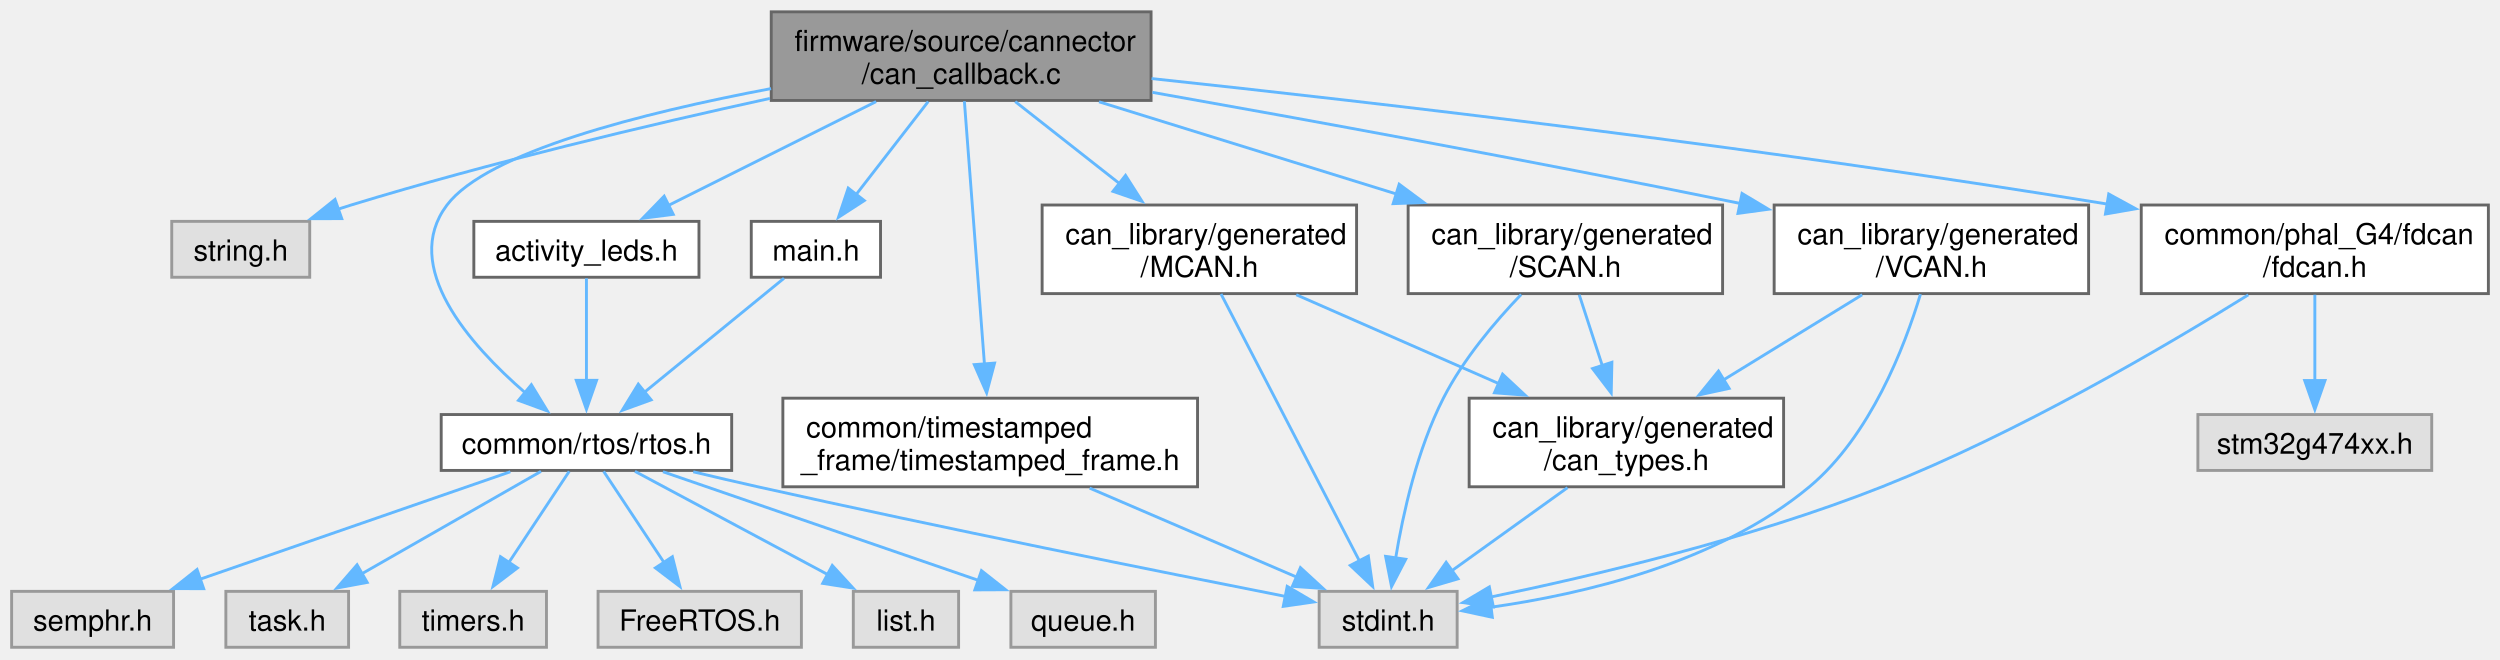
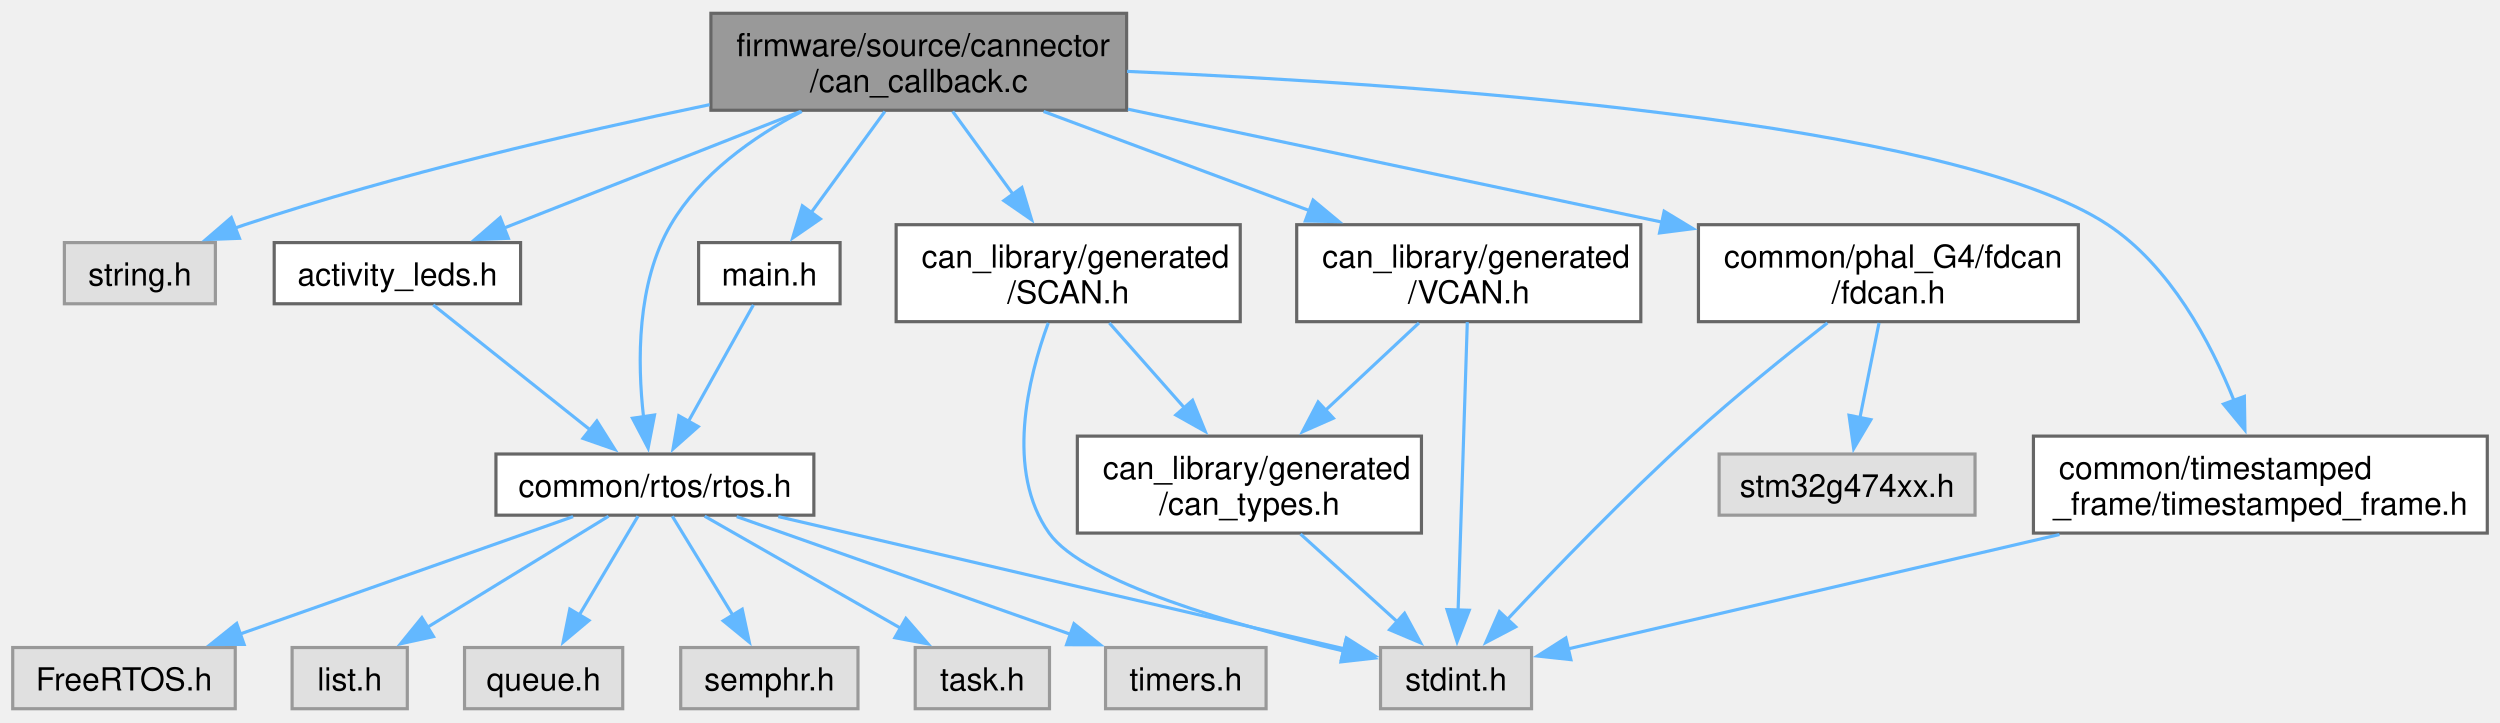
- <svg xmlns="http://www.w3.org/2000/svg" xmlns:xlink="http://www.w3.org/1999/xlink" width="861pt" height="227pt" viewBox="0.00 0.00 860.62 226.75">
+ <svg xmlns="http://www.w3.org/2000/svg" xmlns:xlink="http://www.w3.org/1999/xlink" width="786pt" height="227pt" viewBox="0.00 0.00 786.38 226.75">
  <g id="graph0" class="graph" transform="scale(1 1) rotate(0) translate(4 222.75)">
    <g id="Node000001" class="node">
      <g id="a_Node000001">
        <a xlink:title="CAN callback implementation.">
-           <polygon fill="#999999" stroke="#666666" points="392.25,-218.75 261.5,-218.75 261.5,-188.25 392.25,-188.25 392.25,-218.75" />
-           <text text-anchor="start" x="269.5" y="-205.25" font-family="Helvetica,sans-Serif" font-size="10.00">firmware/source/cannector</text>
-           <text text-anchor="middle" x="326.88" y="-194" font-family="Helvetica,sans-Serif" font-size="10.00">/can_callback.c</text>
+           <polygon fill="#999999" stroke="#666666" points="350.38,-218.75 219.62,-218.75 219.62,-188.25 350.38,-188.25 350.38,-218.75" />
+           <text text-anchor="start" x="227.62" y="-205.25" font-family="Helvetica,sans-Serif" font-size="10.00">firmware/source/cannector</text>
+           <text text-anchor="middle" x="285" y="-194" font-family="Helvetica,sans-Serif" font-size="10.00">/can_callback.c</text>
        </a>
      </g>
    </g>
    <g id="Node000002" class="node">
      <g id="a_Node000002">
        <a xlink:title=" ">
-           <polygon fill="#e0e0e0" stroke="#999999" points="102.62,-146.62 55.12,-146.62 55.12,-127.38 102.62,-127.38 102.62,-146.62" />
-           <text text-anchor="middle" x="78.88" y="-133.12" font-family="Helvetica,sans-Serif" font-size="10.00">string.h</text>
+           <polygon fill="#e0e0e0" stroke="#999999" points="63.75,-146.62 16.25,-146.62 16.25,-127.38 63.75,-127.38 63.75,-146.62" />
+           <text text-anchor="middle" x="40" y="-133.12" font-family="Helvetica,sans-Serif" font-size="10.00">string.h</text>
        </a>
      </g>
    </g>
    <g id="edge1_Node000001_Node000002" class="edge">
      <g id="a_edge1_Node000001_Node000002">
        <a xlink:title=" ">
-           <path fill="none" stroke="#63b8ff" d="M261.04,-188.95C219.37,-179.83 164.55,-166.83 116.88,-152.25 115.32,-151.77 113.73,-151.27 112.13,-150.74" />
-           <polygon fill="#63b8ff" stroke="#63b8ff" points="113.65,-147.56 103.05,-147.55 111.33,-154.17 113.65,-147.56" />
+           <path fill="none" stroke="#63b8ff" d="M219.23,-190.01C176.94,-181.22 121.11,-168.2 73,-152.25 72.02,-151.92 71.02,-151.58 70.02,-151.22" />
+           <polygon fill="#63b8ff" stroke="#63b8ff" points="71.32,-147.97 60.73,-147.57 68.76,-154.49 71.32,-147.97" />
        </a>
      </g>
    </g>
    <g id="Node000003" class="node">
      <g id="a_Node000003">
        <a xlink:href="activity__leds_8h.html" target="_top" xlink:title=" ">
-           <polygon fill="white" stroke="#666666" points="236.62,-146.62 159.12,-146.62 159.12,-127.38 236.62,-127.38 236.62,-146.62" />
-           <text text-anchor="middle" x="197.88" y="-133.12" font-family="Helvetica,sans-Serif" font-size="10.00">activity_leds.h</text>
+           <polygon fill="white" stroke="#666666" points="159.75,-146.62 82.25,-146.62 82.25,-127.38 159.75,-127.38 159.75,-146.62" />
+           <text text-anchor="middle" x="121" y="-133.12" font-family="Helvetica,sans-Serif" font-size="10.00">activity_leds.h</text>
        </a>
      </g>
    </g>
    <g id="edge2_Node000001_Node000003" class="edge">
      <g id="a_edge2_Node000001_Node000003">
        <a xlink:title=" ">
-           <path fill="none" stroke="#63b8ff" d="M297.6,-187.86C276.21,-177.17 247.35,-162.74 226.18,-152.15" />
-           <polygon fill="#63b8ff" stroke="#63b8ff" points="227.76,-149.03 217.25,-147.69 224.63,-155.29 227.76,-149.03" />
+           <path fill="none" stroke="#63b8ff" d="M247.79,-187.86C219.71,-176.82 181.53,-161.81 154.43,-151.15" />
+           <polygon fill="#63b8ff" stroke="#63b8ff" points="155.9,-147.97 145.32,-147.56 153.34,-154.48 155.9,-147.97" />
        </a>
      </g>
    </g>
    <g id="Node000004" class="node">
      <g id="a_Node000004">
        <a xlink:href="rtos_8h.html" target="_top" xlink:title="Wrapper macros for FreeRTOS constructs (tasks, queues, semaphores) to simplify static memory allocati...">
-           <polygon fill="white" stroke="#666666" points="247.88,-80.12 147.88,-80.12 147.88,-60.88 247.88,-60.88 247.88,-80.12" />
-           <text text-anchor="middle" x="197.88" y="-66.62" font-family="Helvetica,sans-Serif" font-size="10.00">common/rtos/rtos.h</text>
-         </a>
-       </g>
-     </g>
-     <g id="edge24_Node000001_Node000004" class="edge">
-       <g id="a_edge24_Node000001_Node000004">
-         <a xlink:title=" ">
-           <path fill="none" stroke="#63b8ff" d="M261.44,-192.33C216.88,-183.92 163.6,-170.41 149.88,-152.25 133.92,-131.13 157.49,-104.34 176.88,-87.55" />
-           <polygon fill="#63b8ff" stroke="#63b8ff" points="178.92,-90.4 184.43,-81.35 174.48,-84.99 178.92,-90.4" />
+           <polygon fill="white" stroke="#666666" points="252,-80.12 152,-80.12 152,-60.88 252,-60.88 252,-80.12" />
+           <text text-anchor="middle" x="202" y="-66.62" font-family="Helvetica,sans-Serif" font-size="10.00">common/rtos/rtos.h</text>
+         </a>
+       </g>
+     </g>
+     <g id="edge21_Node000001_Node000004" class="edge">
+       <g id="a_edge21_Node000001_Node000004">
+         <a xlink:title=" ">
+           <path fill="none" stroke="#63b8ff" d="M248.2,-187.89C232.77,-179.79 216.29,-168.09 207,-152.25 196.25,-133.91 196.46,-109.03 198.43,-91.76" />
+           <polygon fill="#63b8ff" stroke="#63b8ff" points="201.88,-92.39 199.87,-81.99 194.95,-91.37 201.88,-92.39" />
        </a>
      </g>
    </g>
    <g id="Node000012" class="node">
      <g id="a_Node000012">
-         <a xlink:href="MCAN_8h.html" target="_top" xlink:title="Auto-generated CAN bus definitions for MCAN.">
-           <polygon fill="white" stroke="#666666" points="463,-152.25 354.75,-152.25 354.75,-121.75 463,-121.75 463,-152.25" />
-           <text text-anchor="start" x="362.75" y="-138.75" font-family="Helvetica,sans-Serif" font-size="10.00">can_library/generated</text>
-           <text text-anchor="middle" x="408.88" y="-127.5" font-family="Helvetica,sans-Serif" font-size="10.00">/MCAN.h</text>
+         <a xlink:href="SCAN_8h.html" target="_top" xlink:title="Auto-generated CAN bus definitions for SCAN.">
+           <polygon fill="white" stroke="#666666" points="386.12,-152.25 277.88,-152.25 277.88,-121.75 386.12,-121.75 386.12,-152.25" />
+           <text text-anchor="start" x="285.88" y="-138.75" font-family="Helvetica,sans-Serif" font-size="10.00">can_library/generated</text>
+           <text text-anchor="middle" x="332" y="-127.5" font-family="Helvetica,sans-Serif" font-size="10.00">/SCAN.h</text>
        </a>
      </g>
    </g>
    <g id="edge11_Node000001_Node000012" class="edge">
      <g id="a_edge11_Node000001_Node000012">
        <a xlink:title=" ">
-           <path fill="none" stroke="#63b8ff" d="M345.48,-187.86C356.07,-179.53 369.53,-168.94 381.33,-159.67" />
-           <polygon fill="#63b8ff" stroke="#63b8ff" points="383.46,-162.45 389.15,-153.51 379.13,-156.95 383.46,-162.45" />
+           <path fill="none" stroke="#63b8ff" d="M295.67,-187.86C301.31,-180.11 308.39,-170.4 314.79,-161.61" />
+           <polygon fill="#63b8ff" stroke="#63b8ff" points="317.43,-163.94 320.49,-153.8 311.77,-159.82 317.43,-163.94" />
        </a>
      </g>
    </g>
    <g id="Node000014" class="node">
      <g id="a_Node000014">
-         <a xlink:href="SCAN_8h.html" target="_top" xlink:title="Auto-generated CAN bus definitions for SCAN.">
-           <polygon fill="white" stroke="#666666" points="589,-152.25 480.75,-152.25 480.75,-121.75 589,-121.75 589,-152.25" />
-           <text text-anchor="start" x="488.75" y="-138.75" font-family="Helvetica,sans-Serif" font-size="10.00">can_library/generated</text>
-           <text text-anchor="middle" x="534.88" y="-127.5" font-family="Helvetica,sans-Serif" font-size="10.00">/SCAN.h</text>
+         <a xlink:href="VCAN_8h.html" target="_top" xlink:title="Auto-generated CAN bus definitions for VCAN.">
+           <polygon fill="white" stroke="#666666" points="512.12,-152.25 403.88,-152.25 403.88,-121.75 512.12,-121.75 512.12,-152.25" />
+           <text text-anchor="start" x="411.88" y="-138.75" font-family="Helvetica,sans-Serif" font-size="10.00">can_library/generated</text>
+           <text text-anchor="middle" x="458" y="-127.5" font-family="Helvetica,sans-Serif" font-size="10.00">/VCAN.h</text>
        </a>
      </g>
    </g>
    <g id="edge15_Node000001_Node000014" class="edge">
      <g id="a_edge15_Node000001_Node000014">
        <a xlink:title=" ">
-           <path fill="none" stroke="#63b8ff" d="M374.33,-187.78C404.82,-178.33 444.62,-165.99 476.96,-155.96" />
-           <polygon fill="#63b8ff" stroke="#63b8ff" points="477.66,-159.41 486.17,-153.1 475.59,-152.72 477.66,-159.41" />
+           <path fill="none" stroke="#63b8ff" d="M324.26,-187.86C349.05,-178.62 381.32,-166.59 407.95,-156.66" />
+           <polygon fill="#63b8ff" stroke="#63b8ff" points="409.03,-159.99 417.18,-153.22 406.59,-153.43 409.03,-159.99" />
        </a>
      </g>
    </g>
    <g id="Node000015" class="node">
      <g id="a_Node000015">
-         <a xlink:href="VCAN_8h.html" target="_top" xlink:title="Auto-generated CAN bus definitions for VCAN.">
-           <polygon fill="white" stroke="#666666" points="715,-152.25 606.75,-152.25 606.75,-121.75 715,-121.75 715,-152.25" />
-           <text text-anchor="start" x="614.75" y="-138.75" font-family="Helvetica,sans-Serif" font-size="10.00">can_library/generated</text>
-           <text text-anchor="middle" x="660.88" y="-127.5" font-family="Helvetica,sans-Serif" font-size="10.00">/VCAN.h</text>
+         <a xlink:href="fdcan_8h.html" target="_top" xlink:title="G4 FDCAN public API implementation.">
+           <polygon fill="white" stroke="#666666" points="649.75,-152.25 530.25,-152.25 530.25,-121.75 649.75,-121.75 649.75,-152.25" />
+           <text text-anchor="start" x="538.25" y="-138.75" font-family="Helvetica,sans-Serif" font-size="10.00">common/phal_G4/fdcan</text>
+           <text text-anchor="middle" x="590" y="-127.5" font-family="Helvetica,sans-Serif" font-size="10.00">/fdcan.h</text>
        </a>
      </g>
    </g>
    <g id="edge18_Node000001_Node000015" class="edge">
      <g id="a_edge18_Node000001_Node000015">
        <a xlink:title=" ">
-           <path fill="none" stroke="#63b8ff" d="M392.73,-191.03C445.12,-181.74 520.56,-167.98 595.26,-152.75" />
-           <polygon fill="#63b8ff" stroke="#63b8ff" points="595.69,-156.23 604.78,-150.79 594.29,-149.37 595.69,-156.23" />
-         </a>
-       </g>
-     </g>
-     <g id="Node000016" class="node">
-       <g id="a_Node000016">
-         <a xlink:href="fdcan_8h.html" target="_top" xlink:title="G4 FDCAN public API implementation.">
-           <polygon fill="white" stroke="#666666" points="852.62,-152.25 733.12,-152.25 733.12,-121.75 852.62,-121.75 852.62,-152.25" />
-           <text text-anchor="start" x="741.12" y="-138.75" font-family="Helvetica,sans-Serif" font-size="10.00">common/phal_G4/fdcan</text>
-           <text text-anchor="middle" x="792.88" y="-127.5" font-family="Helvetica,sans-Serif" font-size="10.00">/fdcan.h</text>
-         </a>
-       </g>
-     </g>
-     <g id="edge21_Node000001_Node000016" class="edge">
-       <g id="a_edge21_Node000001_Node000016">
-         <a xlink:title=" ">
-           <path fill="none" stroke="#63b8ff" d="M392.43,-195.78C469.02,-187.58 599.77,-172.48 721.7,-152.53" />
-           <polygon fill="#63b8ff" stroke="#63b8ff" points="721.93,-156.04 731.22,-150.96 720.79,-149.14 721.93,-156.04" />
+           <path fill="none" stroke="#63b8ff" d="M350.8,-188.58C400.3,-178.12 468.04,-163.79 518.79,-153.06" />
+           <polygon fill="#63b8ff" stroke="#63b8ff" points="519.46,-156.49 528.52,-151 518.01,-149.65 519.46,-156.49" />
+         </a>
+       </g>
+     </g>
+     <g id="Node000017" class="node">
+       <g id="a_Node000017">
+         <a xlink:href="timestamped__frame_8h.html" target="_top" xlink:title="Definition for timestamped CAN frames.">
+           <polygon fill="white" stroke="#666666" points="778.38,-85.75 635.62,-85.75 635.62,-55.25 778.38,-55.25 778.38,-85.75" />
+           <text text-anchor="start" x="643.62" y="-72.25" font-family="Helvetica,sans-Serif" font-size="10.00">common/timestamped</text>
+           <text text-anchor="middle" x="707" y="-61" font-family="Helvetica,sans-Serif" font-size="10.00">_frame/timestamped_frame.h</text>
+         </a>
+       </g>
+     </g>
+     <g id="edge22_Node000001_Node000017" class="edge">
+       <g id="a_edge22_Node000001_Node000017">
+         <a xlink:title=" ">
+           <path fill="none" stroke="#63b8ff" d="M350.53,-200.47C443.98,-196.46 609.67,-184.85 659,-152.25 678.6,-139.29 691.35,-115.34 698.74,-96.87" />
+           <polygon fill="#63b8ff" stroke="#63b8ff" points="701.97,-98.24 702.14,-87.65 695.4,-95.82 701.97,-98.24" />
        </a>
      </g>
    </g>
    <g id="Node000018" class="node">
      <g id="a_Node000018">
-         <a xlink:href="timestamped__frame_8h.html" target="_top" xlink:title="Definition for timestamped CAN frames.">
-           <polygon fill="white" stroke="#666666" points="408.25,-85.75 265.5,-85.75 265.5,-55.25 408.25,-55.25 408.25,-85.75" />
-           <text text-anchor="start" x="273.5" y="-72.25" font-family="Helvetica,sans-Serif" font-size="10.00">common/timestamped</text>
-           <text text-anchor="middle" x="336.88" y="-61" font-family="Helvetica,sans-Serif" font-size="10.00">_frame/timestamped_frame.h</text>
-         </a>
-       </g>
-     </g>
-     <g id="edge25_Node000001_Node000018" class="edge">
-       <g id="a_edge25_Node000001_Node000018">
-         <a xlink:title=" ">
-           <path fill="none" stroke="#63b8ff" d="M327.98,-187.98C329.65,-166.14 332.83,-124.52 334.9,-97.4" />
-           <polygon fill="#63b8ff" stroke="#63b8ff" points="338.38,-97.83 335.65,-87.59 331.4,-97.3 338.38,-97.83" />
-         </a>
-       </g>
-     </g>
-     <g id="Node000019" class="node">
-       <g id="a_Node000019">
        <a xlink:href="cannector_2main_8h.html" target="_top" xlink:title="&quot;CANnector&quot; node source code">
-           <polygon fill="white" stroke="#666666" points="299.12,-146.62 254.62,-146.62 254.62,-127.38 299.12,-127.38 299.12,-146.62" />
-           <text text-anchor="middle" x="276.88" y="-133.12" font-family="Helvetica,sans-Serif" font-size="10.00">main.h</text>
-         </a>
-       </g>
-     </g>
-     <g id="edge27_Node000001_Node000019" class="edge">
-       <g id="a_edge27_Node000001_Node000019">
-         <a xlink:title=" ">
-           <path fill="none" stroke="#63b8ff" d="M315.53,-187.86C308.18,-178.39 298.57,-165.98 290.76,-155.91" />
-           <polygon fill="#63b8ff" stroke="#63b8ff" points="293.53,-153.78 284.64,-148.02 288,-158.07 293.53,-153.78" />
+           <polygon fill="white" stroke="#666666" points="260.25,-146.62 215.75,-146.62 215.75,-127.38 260.25,-127.38 260.25,-146.62" />
+           <text text-anchor="middle" x="238" y="-133.12" font-family="Helvetica,sans-Serif" font-size="10.00">main.h</text>
+         </a>
+       </g>
+     </g>
+     <g id="edge24_Node000001_Node000018" class="edge">
+       <g id="a_edge24_Node000001_Node000018">
+         <a xlink:title=" ">
+           <path fill="none" stroke="#63b8ff" d="M274.33,-187.86C267.43,-178.39 258.39,-165.98 251.05,-155.91" />
+           <polygon fill="#63b8ff" stroke="#63b8ff" points="254.04,-154.07 245.32,-148.05 248.38,-158.19 254.04,-154.07" />
        </a>
      </g>
    </g>
    <g id="edge3_Node000003_Node000004" class="edge">
      <g id="a_edge3_Node000003_Node000004">
        <a xlink:title=" ">
-           <path fill="none" stroke="#63b8ff" d="M197.88,-127.03C197.88,-117.98 197.88,-103.7 197.88,-91.88" />
-           <polygon fill="#63b8ff" stroke="#63b8ff" points="201.38,-91.91 197.88,-81.91 194.38,-91.91 201.38,-91.91" />
+           <path fill="none" stroke="#63b8ff" d="M132.26,-127.03C145.01,-116.88 166.02,-100.15 181.65,-87.7" />
+           <polygon fill="#63b8ff" stroke="#63b8ff" points="183.75,-90.51 189.39,-81.54 179.38,-85.03 183.75,-90.51" />
        </a>
      </g>
    </g>
    <g id="Node000005" class="node">
      <g id="a_Node000005">
        <a xlink:title=" ">
-           <polygon fill="#e0e0e0" stroke="#999999" points="271.88,-19.25 201.88,-19.25 201.88,0 271.88,0 271.88,-19.25" />
-           <text text-anchor="middle" x="236.88" y="-5.75" font-family="Helvetica,sans-Serif" font-size="10.00">FreeRTOS.h</text>
+           <polygon fill="#e0e0e0" stroke="#999999" points="70,-19.25 0,-19.25 0,0 70,0 70,-19.25" />
+           <text text-anchor="middle" x="35" y="-5.75" font-family="Helvetica,sans-Serif" font-size="10.00">FreeRTOS.h</text>
        </a>
      </g>
    </g>
    <g id="edge4_Node000004_Node000005" class="edge">
      <g id="a_edge4_Node000004_Node000005">
        <a xlink:title=" ">
-           <path fill="none" stroke="#63b8ff" d="M203.8,-60.56C209.3,-52.26 217.65,-39.64 224.59,-29.17" />
-           <polygon fill="#63b8ff" stroke="#63b8ff" points="227.46,-31.18 230.06,-20.91 221.62,-27.32 227.46,-31.18" />
+           <path fill="none" stroke="#63b8ff" d="M176.27,-60.43C148.2,-50.53 103.04,-34.61 71.35,-23.44" />
+           <polygon fill="#63b8ff" stroke="#63b8ff" points="72.78,-20.23 62.18,-20.21 70.45,-26.83 72.78,-20.23" />
        </a>
      </g>
    </g>
    <g id="Node000006" class="node">
      <g id="a_Node000006">
        <a xlink:title=" ">
-           <polygon fill="#e0e0e0" stroke="#999999" points="326,-19.25 289.75,-19.25 289.75,0 326,0 326,-19.25" />
-           <text text-anchor="middle" x="307.88" y="-5.75" font-family="Helvetica,sans-Serif" font-size="10.00">list.h</text>
+           <polygon fill="#e0e0e0" stroke="#999999" points="124.12,-19.25 87.88,-19.25 87.88,0 124.12,0 124.12,-19.25" />
+           <text text-anchor="middle" x="106" y="-5.75" font-family="Helvetica,sans-Serif" font-size="10.00">list.h</text>
        </a>
      </g>
    </g>
    <g id="edge5_Node000004_Node000006" class="edge">
      <g id="a_edge5_Node000004_Node000006">
        <a xlink:title=" ">
-           <path fill="none" stroke="#63b8ff" d="M214.58,-60.56C232.19,-51.13 260.19,-36.15 280.92,-25.05" />
-           <polygon fill="#63b8ff" stroke="#63b8ff" points="282.51,-28.17 289.68,-20.37 279.21,-22 282.51,-28.17" />
+           <path fill="none" stroke="#63b8ff" d="M187.42,-60.56C172.34,-51.31 148.51,-36.7 130.52,-25.67" />
+           <polygon fill="#63b8ff" stroke="#63b8ff" points="132.36,-22.69 122.01,-20.44 128.7,-28.65 132.36,-22.69" />
        </a>
      </g>
    </g>
    <g id="Node000007" class="node">
      <g id="a_Node000007">
        <a xlink:title=" ">
-           <polygon fill="#e0e0e0" stroke="#999999" points="393.75,-19.25 344,-19.25 344,0 393.75,0 393.75,-19.25" />
-           <text text-anchor="middle" x="368.88" y="-5.75" font-family="Helvetica,sans-Serif" font-size="10.00">queue.h</text>
+           <polygon fill="#e0e0e0" stroke="#999999" points="191.88,-19.25 142.12,-19.25 142.12,0 191.88,0 191.88,-19.25" />
+           <text text-anchor="middle" x="167" y="-5.75" font-family="Helvetica,sans-Serif" font-size="10.00">queue.h</text>
        </a>
      </g>
    </g>
    <g id="edge6_Node000004_Node000007" class="edge">
      <g id="a_edge6_Node000004_Node000007">
        <a xlink:title=" ">
-           <path fill="none" stroke="#63b8ff" d="M224.22,-60.43C253.3,-50.42 300.29,-34.24 332.78,-23.05" />
-           <polygon fill="#63b8ff" stroke="#63b8ff" points="333.87,-26.38 342.19,-19.81 331.59,-19.76 333.87,-26.38" />
+           <path fill="none" stroke="#63b8ff" d="M196.68,-60.56C191.8,-52.35 184.41,-39.91 178.22,-29.5" />
+           <polygon fill="#63b8ff" stroke="#63b8ff" points="181.26,-27.76 173.14,-20.95 175.24,-31.34 181.26,-27.76" />
        </a>
      </g>
    </g>
    <g id="Node000008" class="node">
      <g id="a_Node000008">
        <a xlink:title=" ">
-           <polygon fill="#e0e0e0" stroke="#999999" points="55.75,-19.25 0,-19.25 0,0 55.75,0 55.75,-19.25" />
-           <text text-anchor="middle" x="27.88" y="-5.75" font-family="Helvetica,sans-Serif" font-size="10.00">semphr.h</text>
+           <polygon fill="#e0e0e0" stroke="#999999" points="265.88,-19.25 210.12,-19.25 210.12,0 265.88,0 265.88,-19.25" />
+           <text text-anchor="middle" x="238" y="-5.75" font-family="Helvetica,sans-Serif" font-size="10.00">semphr.h</text>
        </a>
      </g>
    </g>
    <g id="edge7_Node000004_Node000008" class="edge">
      <g id="a_edge7_Node000004_Node000008">
        <a xlink:title=" ">
-           <path fill="none" stroke="#63b8ff" d="M171.69,-60.43C143.11,-50.53 97.14,-34.61 64.88,-23.44" />
-           <polygon fill="#63b8ff" stroke="#63b8ff" points="66.12,-20.17 55.52,-20.2 63.83,-26.78 66.12,-20.17" />
+           <path fill="none" stroke="#63b8ff" d="M207.47,-60.56C212.54,-52.26 220.26,-39.64 226.66,-29.17" />
+           <polygon fill="#63b8ff" stroke="#63b8ff" points="229.46,-31.3 231.69,-20.94 223.49,-27.65 229.46,-31.3" />
        </a>
      </g>
    </g>
    <g id="Node000009" class="node">
      <g id="a_Node000009">
        <a xlink:title=" ">
-           <polygon fill="#e0e0e0" stroke="#999999" points="116,-19.25 73.75,-19.25 73.75,0 116,0 116,-19.25" />
-           <text text-anchor="middle" x="94.88" y="-5.75" font-family="Helvetica,sans-Serif" font-size="10.00">task.h</text>
+           <polygon fill="#e0e0e0" stroke="#999999" points="326.12,-19.25 283.88,-19.25 283.88,0 326.12,0 326.12,-19.25" />
+           <text text-anchor="middle" x="305" y="-5.75" font-family="Helvetica,sans-Serif" font-size="10.00">task.h</text>
        </a>
      </g>
    </g>
    <g id="edge8_Node000004_Node000009" class="edge">
      <g id="a_edge8_Node000004_Node000009">
        <a xlink:title=" ">
-           <path fill="none" stroke="#63b8ff" d="M182.23,-60.56C165.9,-51.22 140.01,-36.42 120.65,-25.36" />
-           <polygon fill="#63b8ff" stroke="#63b8ff" points="122.4,-22.33 111.98,-20.4 118.92,-28.4 122.4,-22.33" />
+           <path fill="none" stroke="#63b8ff" d="M217.64,-60.56C233.98,-51.22 259.87,-36.42 279.23,-25.36" />
+           <polygon fill="#63b8ff" stroke="#63b8ff" points="280.95,-28.4 287.9,-20.4 277.48,-22.33 280.95,-28.4" />
        </a>
      </g>
    </g>
    <g id="Node000010" class="node">
      <g id="a_Node000010">
        <a xlink:title=" ">
-           <polygon fill="#e0e0e0" stroke="#999999" points="184.12,-19.25 133.62,-19.25 133.62,0 184.12,0 184.12,-19.25" />
-           <text text-anchor="middle" x="158.88" y="-5.75" font-family="Helvetica,sans-Serif" font-size="10.00">timers.h</text>
+           <polygon fill="#e0e0e0" stroke="#999999" points="394.25,-19.25 343.75,-19.25 343.75,0 394.25,0 394.25,-19.25" />
+           <text text-anchor="middle" x="369" y="-5.75" font-family="Helvetica,sans-Serif" font-size="10.00">timers.h</text>
        </a>
      </g>
    </g>
    <g id="edge9_Node000004_Node000010" class="edge">
      <g id="a_edge9_Node000004_Node000010">
        <a xlink:title=" ">
-           <path fill="none" stroke="#63b8ff" d="M191.95,-60.56C186.45,-52.26 178.1,-39.64 171.16,-29.17" />
-           <polygon fill="#63b8ff" stroke="#63b8ff" points="174.13,-27.32 165.69,-20.91 168.29,-31.18 174.13,-27.32" />
+           <path fill="none" stroke="#63b8ff" d="M227.73,-60.43C255.88,-50.5 301.22,-34.52 332.92,-23.34" />
+           <polygon fill="#63b8ff" stroke="#63b8ff" points="333.82,-26.74 342.09,-20.11 331.49,-20.14 333.82,-26.74" />
        </a>
      </g>
    </g>
    <g id="Node000011" class="node">
      <g id="a_Node000011">
        <a xlink:title=" ">
-           <polygon fill="#e0e0e0" stroke="#999999" points="497.62,-19.25 450.12,-19.25 450.12,0 497.62,0 497.62,-19.25" />
-           <text text-anchor="middle" x="473.88" y="-5.75" font-family="Helvetica,sans-Serif" font-size="10.00">stdint.h</text>
+           <polygon fill="#e0e0e0" stroke="#999999" points="477.75,-19.25 430.25,-19.25 430.25,0 477.75,0 477.75,-19.25" />
+           <text text-anchor="middle" x="454" y="-5.75" font-family="Helvetica,sans-Serif" font-size="10.00">stdint.h</text>
        </a>
      </g>
    </g>
    <g id="edge10_Node000004_Node000011" class="edge">
      <g id="a_edge10_Node000004_Node000011">
        <a xlink:title=" ">
-           <path fill="none" stroke="#63b8ff" d="M234.65,-60.41C242,-58.65 249.68,-56.86 256.88,-55.25 320.69,-40.99 395.45,-25.99 438.48,-17.52" />
-           <polygon fill="#63b8ff" stroke="#63b8ff" points="439.11,-20.96 448.25,-15.6 437.76,-14.09 439.11,-20.96" />
+           <path fill="none" stroke="#63b8ff" d="M240.82,-60.43C289.44,-49.07 372.03,-29.78 418.86,-18.84" />
+           <polygon fill="#63b8ff" stroke="#63b8ff" points="419.53,-22.27 428.48,-16.59 417.94,-15.46 419.53,-22.27" />
        </a>
      </g>
    </g>
    <g id="edge12_Node000012_Node000011" class="edge">
      <g id="a_edge12_Node000012_Node000011">
        <a xlink:title=" ">
-           <path fill="none" stroke="#63b8ff" d="M416.33,-121.62C428.07,-98.97 450.88,-54.99 463.98,-29.72" />
-           <polygon fill="#63b8ff" stroke="#63b8ff" points="467.05,-31.4 468.54,-20.91 460.83,-28.18 467.05,-31.4" />
+           <path fill="none" stroke="#63b8ff" d="M325.74,-121.38C319.35,-103.95 312.16,-74.73 326,-55.25 336.99,-39.78 384.93,-26.09 418.9,-18.08" />
+           <polygon fill="#63b8ff" stroke="#63b8ff" points="419.37,-21.56 428.34,-15.92 417.81,-14.74 419.37,-21.56" />
        </a>
      </g>
    </g>
    <g id="Node000013" class="node">
      <g id="a_Node000013">
        <a xlink:href="can__types_8h.html" target="_top" xlink:title="Auto-generated custom types and enums for the CAN library.">
-           <polygon fill="white" stroke="#666666" points="610,-85.75 501.75,-85.75 501.75,-55.25 610,-55.25 610,-85.75" />
-           <text text-anchor="start" x="509.75" y="-72.25" font-family="Helvetica,sans-Serif" font-size="10.00">can_library/generated</text>
-           <text text-anchor="middle" x="555.88" y="-61" font-family="Helvetica,sans-Serif" font-size="10.00">/can_types.h</text>
+           <polygon fill="white" stroke="#666666" points="443.12,-85.75 334.88,-85.75 334.88,-55.25 443.12,-55.25 443.12,-85.75" />
+           <text text-anchor="start" x="342.88" y="-72.25" font-family="Helvetica,sans-Serif" font-size="10.00">can_library/generated</text>
+           <text text-anchor="middle" x="389" y="-61" font-family="Helvetica,sans-Serif" font-size="10.00">/can_types.h</text>
        </a>
      </g>
    </g>
    <g id="edge13_Node000012_Node000013" class="edge">
      <g id="a_edge13_Node000012_Node000013">
        <a xlink:title=" ">
-           <path fill="none" stroke="#63b8ff" d="M442.23,-121.36C462.93,-112.28 489.75,-100.52 512.13,-90.69" />
-           <polygon fill="#63b8ff" stroke="#63b8ff" points="513.26,-94.02 521.01,-86.8 510.45,-87.61 513.26,-94.02" />
+           <path fill="none" stroke="#63b8ff" d="M344.93,-121.36C351.93,-113.45 360.73,-103.49 368.63,-94.55" />
+           <polygon fill="#63b8ff" stroke="#63b8ff" points="371.12,-97.02 375.11,-87.21 365.87,-92.39 371.12,-97.02" />
        </a>
      </g>
    </g>
    <g id="edge14_Node000013_Node000011" class="edge">
      <g id="a_edge14_Node000013_Node000011">
        <a xlink:title=" ">
-           <path fill="none" stroke="#63b8ff" d="M535.61,-54.95C523.48,-46.24 508.07,-35.18 495.68,-26.28" />
-           <polygon fill="#63b8ff" stroke="#63b8ff" points="497.91,-23.57 487.75,-20.58 493.83,-29.26 497.91,-23.57" />
+           <path fill="none" stroke="#63b8ff" d="M405.07,-54.95C414.3,-46.59 425.93,-36.05 435.53,-27.35" />
+           <polygon fill="#63b8ff" stroke="#63b8ff" points="437.8,-30.02 442.86,-20.72 433.1,-24.84 437.8,-30.02" />
        </a>
      </g>
    </g>
    <g id="edge16_Node000014_Node000011" class="edge">
      <g id="a_edge16_Node000014_Node000011">
        <a xlink:title=" ">
-           <path fill="none" stroke="#63b8ff" d="M519.66,-121.46C510.65,-112.06 499.7,-99.12 492.88,-85.75 483.9,-68.16 478.97,-46.05 476.4,-30.38" />
-           <polygon fill="#63b8ff" stroke="#63b8ff" points="479.92,-30.3 475.03,-20.9 472.99,-31.3 479.92,-30.3" />
+           <path fill="none" stroke="#63b8ff" d="M457.54,-121.62C456.83,-99.28 455.45,-56.17 454.64,-30.75" />
+           <polygon fill="#63b8ff" stroke="#63b8ff" points="458.15,-30.97 454.33,-21.08 451.15,-31.19 458.15,-30.97" />
        </a>
      </g>
    </g>
    <g id="edge17_Node000014_Node000013" class="edge">
      <g id="a_edge17_Node000014_Node000013">
        <a xlink:title=" ">
-           <path fill="none" stroke="#63b8ff" d="M539.64,-121.36C542,-114.11 544.92,-105.13 547.64,-96.81" />
-           <polygon fill="#63b8ff" stroke="#63b8ff" points="550.89,-98.11 550.66,-87.52 544.24,-95.94 550.89,-98.11" />
+           <path fill="none" stroke="#63b8ff" d="M442.34,-121.36C433.61,-113.2 422.55,-102.86 412.77,-93.72" />
+           <polygon fill="#63b8ff" stroke="#63b8ff" points="415.4,-91.38 405.7,-87.11 410.62,-96.5 415.4,-91.38" />
        </a>
      </g>
    </g>
    <g id="edge19_Node000015_Node000011" class="edge">
      <g id="a_edge19_Node000015_Node000011">
        <a xlink:title=" ">
-           <path fill="none" stroke="#63b8ff" d="M657.12,-121.56C651.67,-103.48 639.87,-72.75 618.88,-55.25 587.43,-29.04 540.73,-18.21 508.88,-13.74" />
-           <polygon fill="#63b8ff" stroke="#63b8ff" points="509.73,-10.32 499.37,-12.55 508.86,-17.27 509.73,-10.32" />
-         </a>
-       </g>
-     </g>
-     <g id="edge20_Node000015_Node000013" class="edge">
-       <g id="a_edge20_Node000015_Node000013">
-         <a xlink:title=" ">
-           <path fill="none" stroke="#63b8ff" d="M637.05,-121.36C622.95,-112.7 604.88,-101.6 589.36,-92.07" />
-           <polygon fill="#63b8ff" stroke="#63b8ff" points="591.25,-89.12 580.9,-86.87 587.59,-95.09 591.25,-89.12" />
-         </a>
-       </g>
-     </g>
-     <g id="edge22_Node000016_Node000011" class="edge">
-       <g id="a_edge22_Node000016_Node000011">
-         <a xlink:title=" ">
-           <path fill="none" stroke="#63b8ff" d="M769.98,-121.33C741.42,-103.57 690.66,-73.76 643.88,-55.25 598.75,-37.4 544.09,-24.51 509.15,-17.3" />
-           <polygon fill="#63b8ff" stroke="#63b8ff" points="510.08,-13.92 499.59,-15.37 508.7,-20.78 510.08,-13.92" />
-         </a>
-       </g>
-     </g>
-     <g id="Node000017" class="node">
-       <g id="a_Node000017">
-         <a xlink:title=" ">
-           <polygon fill="#e0e0e0" stroke="#999999" points="833.12,-80.12 752.62,-80.12 752.62,-60.88 833.12,-60.88 833.12,-80.12" />
-           <text text-anchor="middle" x="792.88" y="-66.62" font-family="Helvetica,sans-Serif" font-size="10.00">stm32g474xx.h</text>
-         </a>
-       </g>
-     </g>
-     <g id="edge23_Node000016_Node000017" class="edge">
-       <g id="a_edge23_Node000016_Node000017">
-         <a xlink:title=" ">
-           <path fill="none" stroke="#63b8ff" d="M792.88,-121.36C792.88,-112.58 792.88,-101.27 792.88,-91.65" />
-           <polygon fill="#63b8ff" stroke="#63b8ff" points="796.38,-91.84 792.88,-81.84 789.38,-91.84 796.38,-91.84" />
-         </a>
-       </g>
-     </g>
-     <g id="edge26_Node000018_Node000011" class="edge">
-       <g id="a_edge26_Node000018_Node000011">
-         <a xlink:title=" ">
-           <path fill="none" stroke="#63b8ff" d="M371.09,-54.8C392.96,-45.4 421.11,-33.3 442.41,-24.14" />
-           <polygon fill="#63b8ff" stroke="#63b8ff" points="443.67,-27.42 451.47,-20.25 440.9,-20.98 443.67,-27.42" />
-         </a>
-       </g>
-     </g>
-     <g id="edge28_Node000019_Node000004" class="edge">
-       <g id="a_edge28_Node000019_Node000004">
-         <a xlink:title=" ">
-           <path fill="none" stroke="#63b8ff" d="M265.89,-127.03C253.46,-116.88 232.97,-100.15 217.72,-87.7" />
-           <polygon fill="#63b8ff" stroke="#63b8ff" points="220.15,-85.17 210.19,-81.56 215.73,-90.59 220.15,-85.17" />
+           <path fill="none" stroke="#63b8ff" d="M570.82,-121.36C558.33,-111.61 541.85,-98.32 528,-85.75 507.15,-66.82 484.64,-43.52 469.99,-27.93" />
+           <polygon fill="#63b8ff" stroke="#63b8ff" points="472.76,-25.77 463.38,-20.84 467.64,-30.54 472.76,-25.77" />
+         </a>
+       </g>
+     </g>
+     <g id="Node000016" class="node">
+       <g id="a_Node000016">
+         <a xlink:title=" ">
+           <polygon fill="#e0e0e0" stroke="#999999" points="617.25,-80.12 536.75,-80.12 536.75,-60.88 617.25,-60.88 617.25,-80.12" />
+           <text text-anchor="middle" x="577" y="-66.62" font-family="Helvetica,sans-Serif" font-size="10.00">stm32g474xx.h</text>
+         </a>
+       </g>
+     </g>
+     <g id="edge20_Node000015_Node000016" class="edge">
+       <g id="a_edge20_Node000015_Node000016">
+         <a xlink:title=" ">
+           <path fill="none" stroke="#63b8ff" d="M587.05,-121.36C585.26,-112.48 582.95,-101.02 581,-91.33" />
+           <polygon fill="#63b8ff" stroke="#63b8ff" points="584.48,-90.92 579.08,-81.81 577.62,-92.3 584.48,-90.92" />
+         </a>
+       </g>
+     </g>
+     <g id="edge23_Node000017_Node000011" class="edge">
+       <g id="a_edge23_Node000017_Node000011">
+         <a xlink:title=" ">
+           <path fill="none" stroke="#63b8ff" d="M643.81,-54.8C594.92,-43.42 529.04,-28.09 489.14,-18.8" />
+           <polygon fill="#63b8ff" stroke="#63b8ff" points="490.13,-15.44 479.6,-16.58 488.54,-22.26 490.13,-15.44" />
+         </a>
+       </g>
+     </g>
+     <g id="edge25_Node000018_Node000004" class="edge">
+       <g id="a_edge25_Node000018_Node000004">
+         <a xlink:title=" ">
+           <path fill="none" stroke="#63b8ff" d="M232.99,-127.03C227.73,-117.6 219.29,-102.47 212.54,-90.38" />
+           <polygon fill="#63b8ff" stroke="#63b8ff" points="215.63,-88.74 207.7,-81.71 209.52,-92.15 215.63,-88.74" />
        </a>
      </g>
    </g>
  </g>
</svg>
